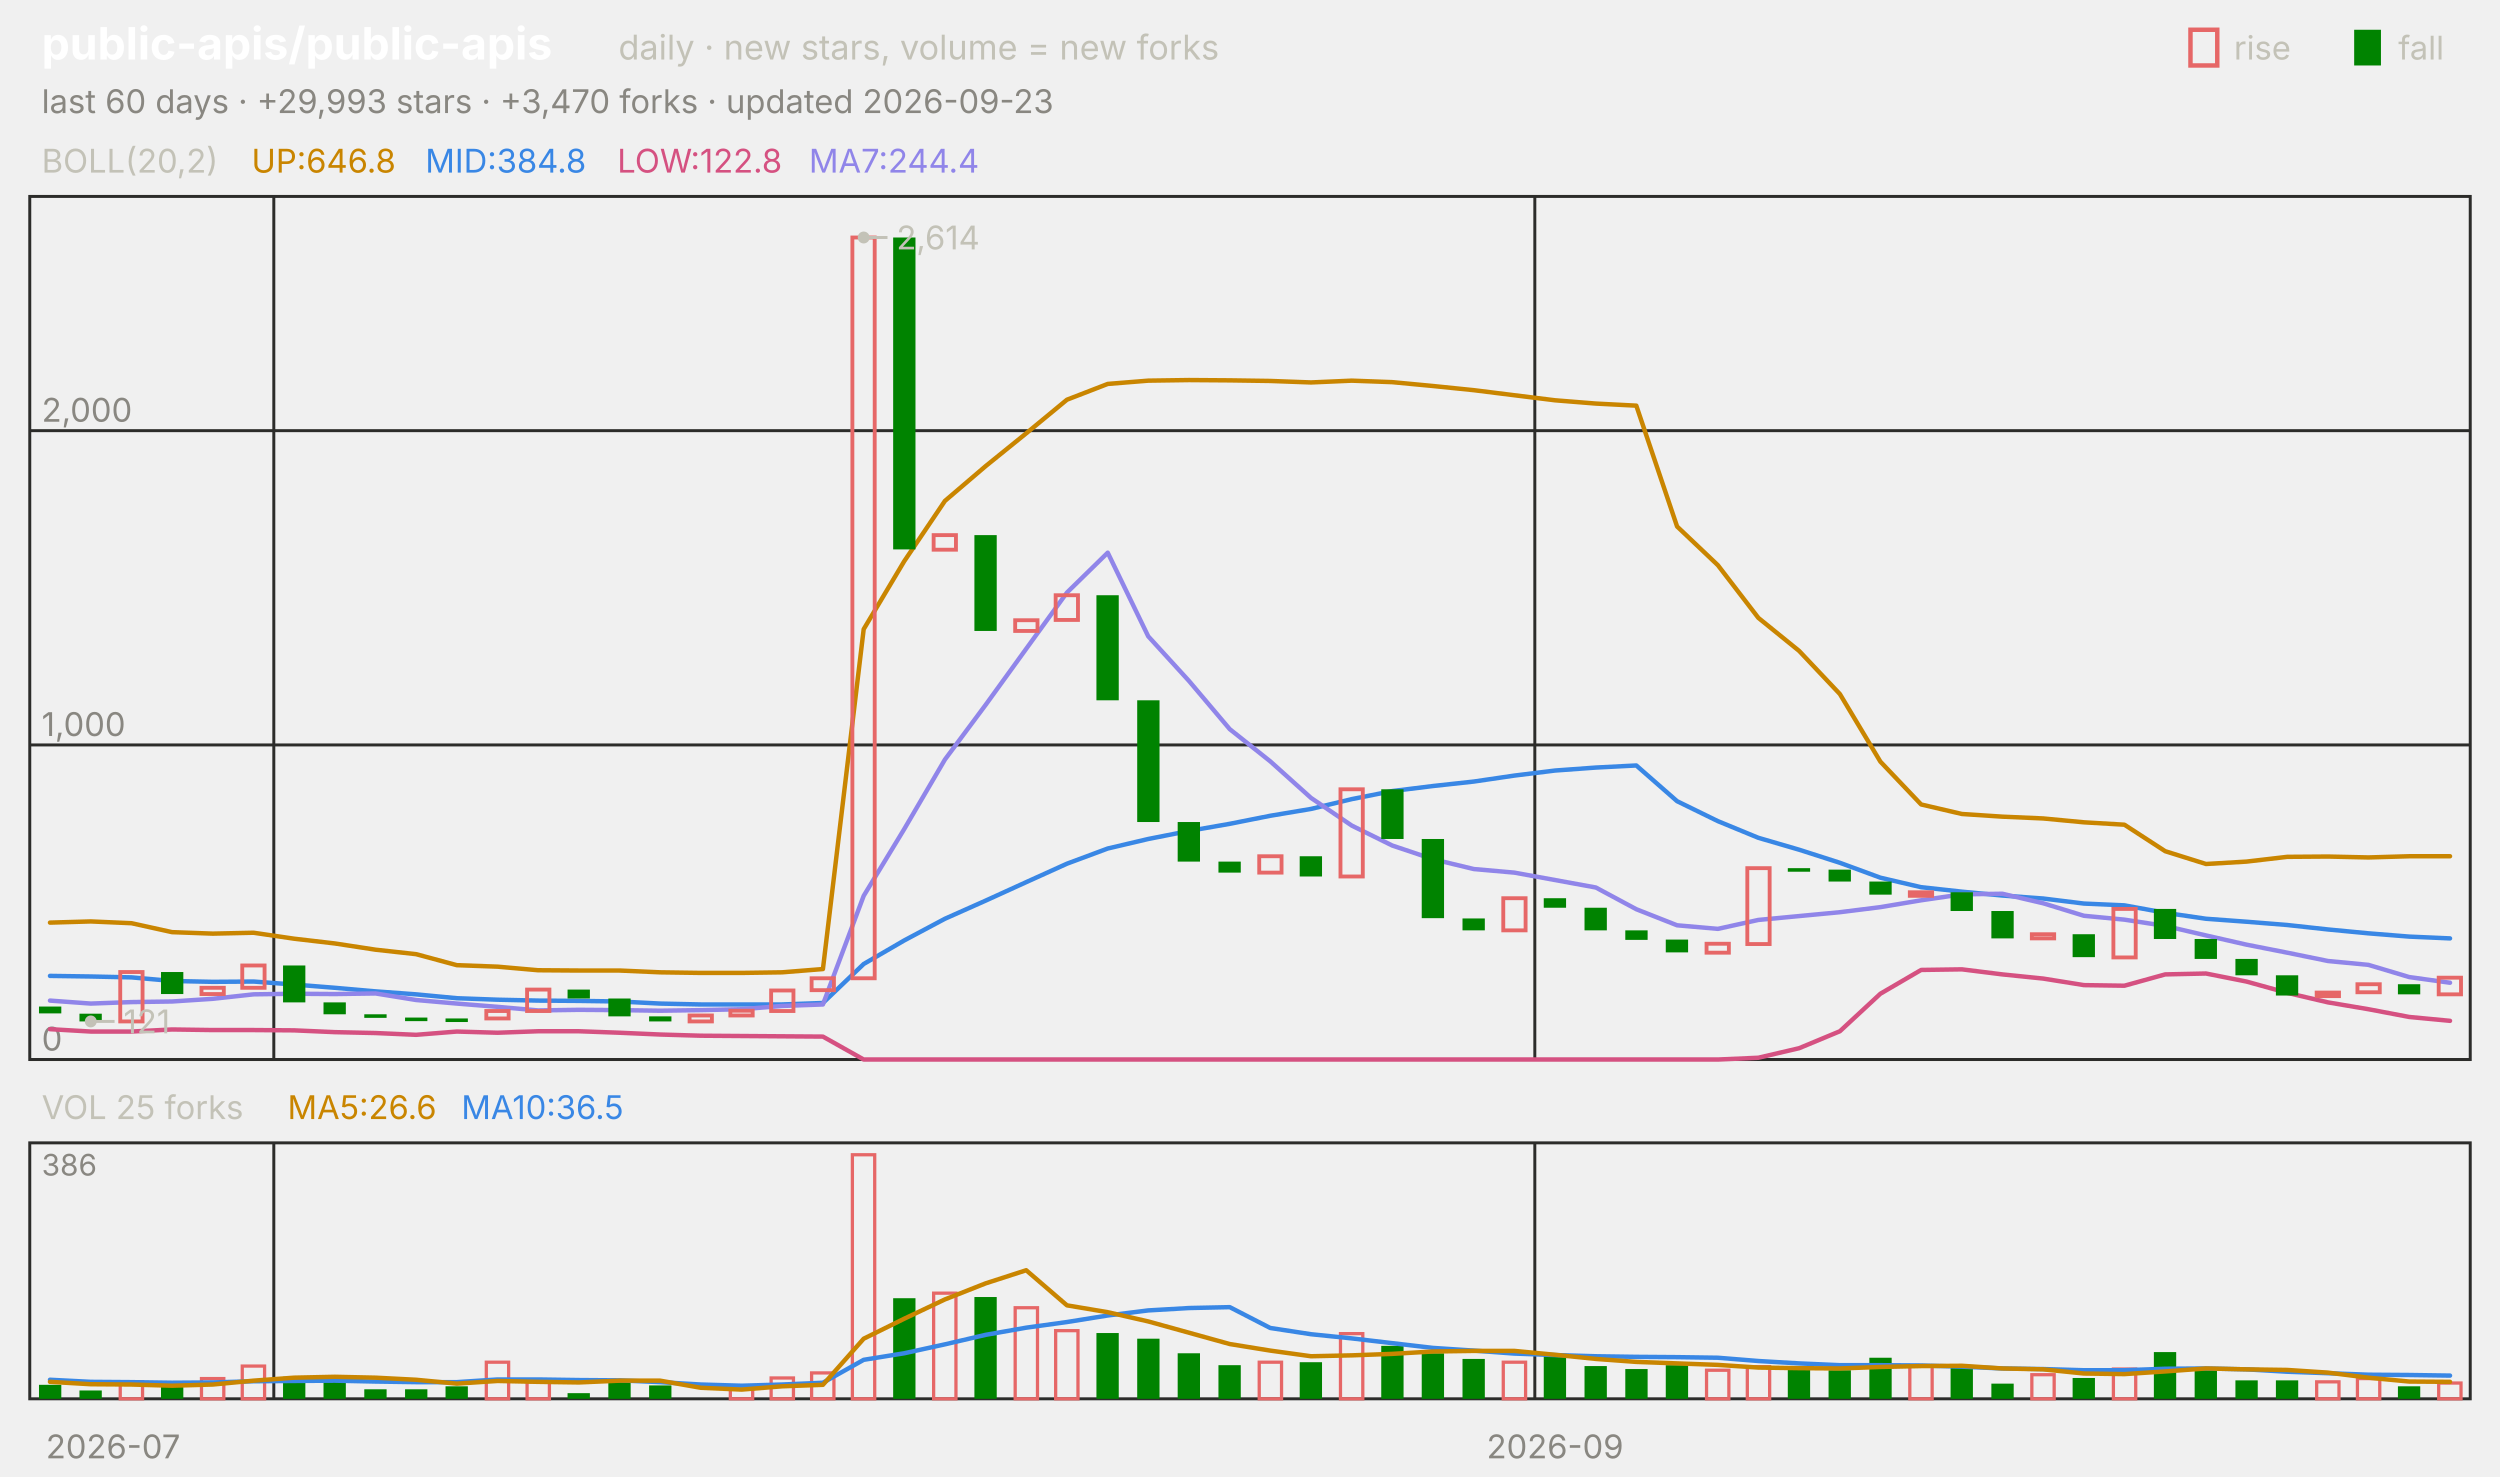
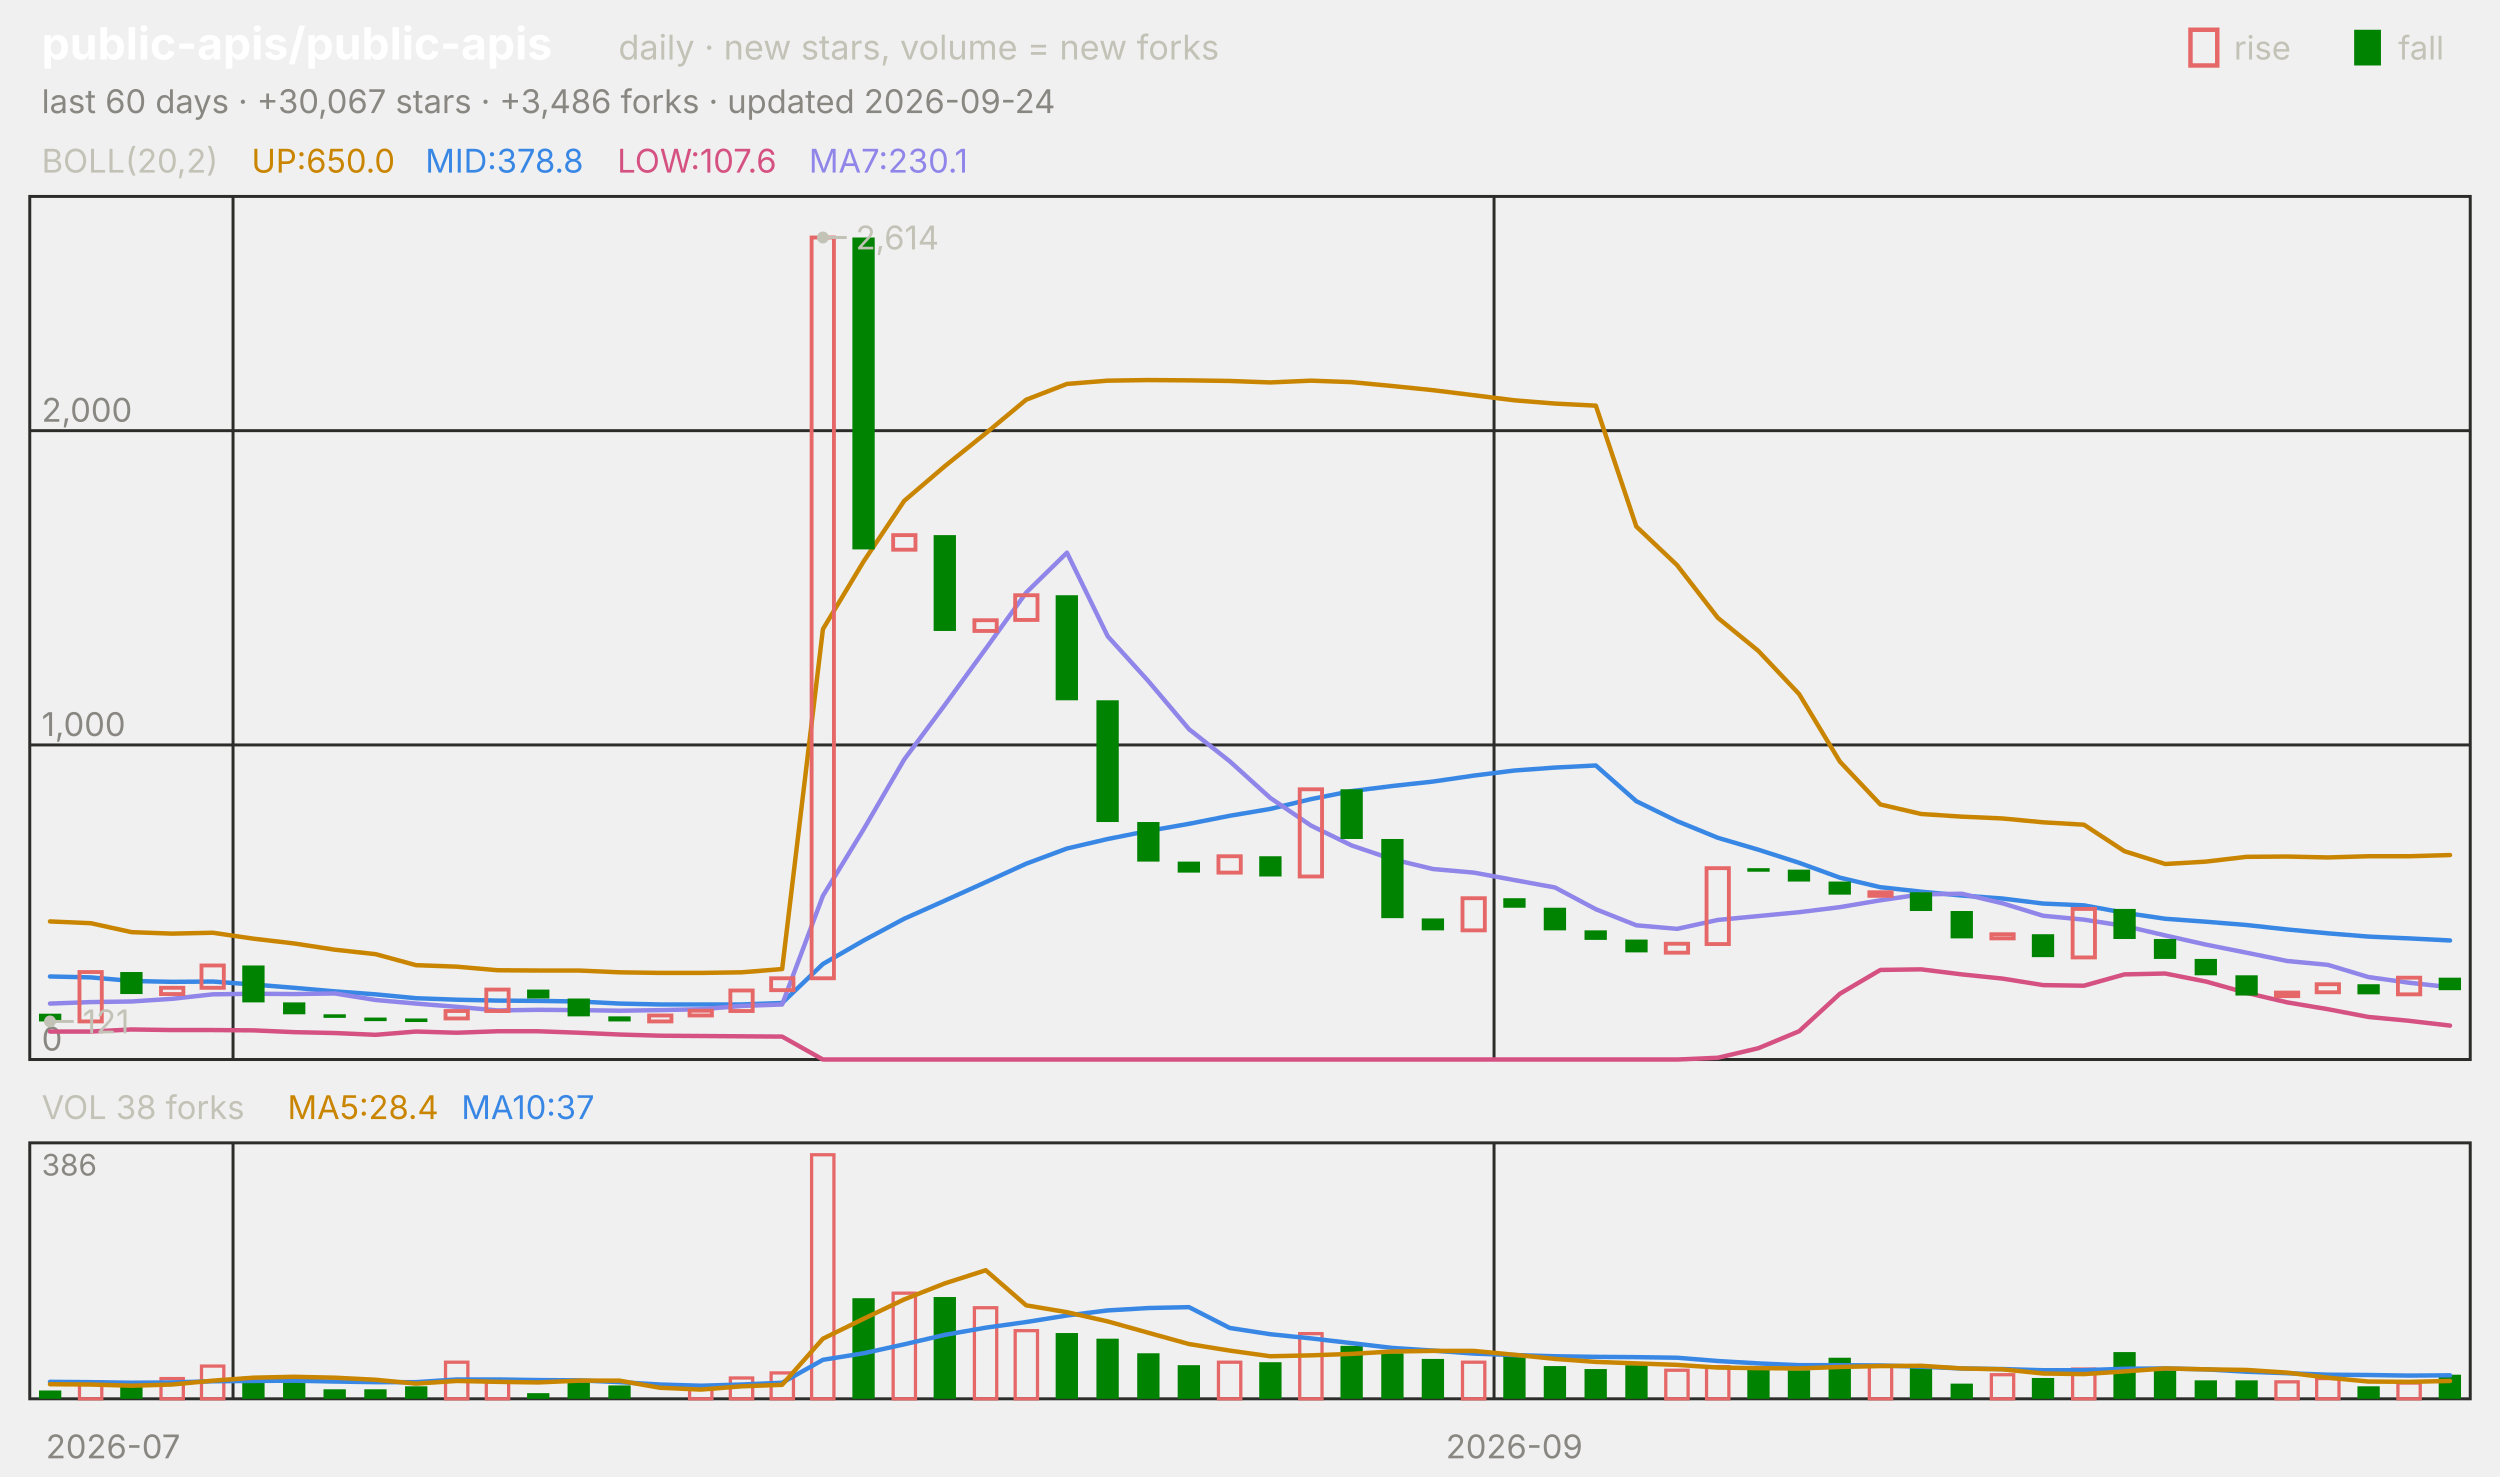
<svg xmlns="http://www.w3.org/2000/svg" viewBox="0 0 840 496" width="840" height="496" font-family="-apple-system,'Segoe UI',system-ui,sans-serif" role="img" aria-label="public-apis/public-apis candlestick chart">
  <text x="14.0" y="20.0" font-size="15" fill="#ffffff" font-weight="650">public-apis/public-apis</text>
  <text x="207.8" y="20.0" font-size="11.5" fill="#c3c2b7">daily · new stars, volume = new forks</text>
  <text x="805.8" y="20.0" font-size="11.0" fill="#c3c2b7">fall</text>
  <rect x="791" y="10" width="9" height="12" fill="#008300" />
  <text x="750.6" y="20.0" font-size="11.0" fill="#c3c2b7">rise</text>
  <rect x="736" y="10" width="9" height="12" fill="none" stroke="#e66767" stroke-width="1.5" />
-   <text x="14.0" y="38.0" font-size="11.0" fill="#898781">last 60 days · +29,993 stars · +3,470 forks · updated 2026-09-23</text>
+   <text x="14.0" y="38.0" font-size="11.0" fill="#898781">last 60 days · +30,067 stars · +3,486 forks · updated 2026-09-24</text>
  <rect x="10" y="66" width="820" height="290" fill="none" stroke="#2c2c2a" />
  <rect x="10" y="384" width="820" height="86" fill="none" stroke="#2c2c2a" />
  <text x="38.0" y="490.0" font-size="11.0" fill="#898781" text-anchor="middle">2026-07</text>
-   <line x1="92.0" y1="66.0" x2="92.0" y2="356.0" stroke="#2c2c2a" stroke-width="1.0" />
-   <line x1="92.0" y1="384.0" x2="92.0" y2="470.0" stroke="#2c2c2a" stroke-width="1.0" />
-   <line x1="515.7" y1="66.0" x2="515.7" y2="356.0" stroke="#2c2c2a" stroke-width="1.0" />
-   <line x1="515.7" y1="384.0" x2="515.7" y2="470.0" stroke="#2c2c2a" stroke-width="1.0" />
-   <text x="522.5" y="490.0" font-size="11.0" fill="#898781" text-anchor="middle">2026-09</text>
+   <line x1="78.3" y1="66.0" x2="78.3" y2="356.0" stroke="#2c2c2a" stroke-width="1.0" />
+   <line x1="78.3" y1="384.0" x2="78.3" y2="470.0" stroke="#2c2c2a" stroke-width="1.0" />
+   <line x1="502.0" y1="66.0" x2="502.0" y2="356.0" stroke="#2c2c2a" stroke-width="1.0" />
+   <line x1="502.0" y1="384.0" x2="502.0" y2="470.0" stroke="#2c2c2a" stroke-width="1.0" />
+   <text x="508.8" y="490.0" font-size="11.0" fill="#898781" text-anchor="middle">2026-09</text>
  <text x="14.0" y="58.0" font-size="11.0" fill="#c3c2b7">BOLL(20,2)</text>
-   <text x="84.5" y="58.0" font-size="11.0" fill="#c98500">UP:646.8</text>
-   <text x="142.9" y="58.0" font-size="11.0" fill="#3987e5">MID:384.8</text>
-   <text x="207.4" y="58.0" font-size="11.0" fill="#d55181">LOW:122.8</text>
-   <text x="271.8" y="58.0" font-size="11.0" fill="#9085e9">MA7:244.4</text>
+   <text x="84.5" y="58.0" font-size="11.0" fill="#c98500">UP:650.0</text>
+   <text x="142.9" y="58.0" font-size="11.0" fill="#3987e5">MID:378.8</text>
+   <text x="207.4" y="58.0" font-size="11.0" fill="#d55181">LOW:107.6</text>
+   <text x="271.8" y="58.0" font-size="11.0" fill="#9085e9">MA7:230.1</text>
  <line x1="10.0" y1="356.0" x2="830.0" y2="356.0" stroke="#2c2c2a" stroke-width="1.0" />
  <text x="14.0" y="353.0" font-size="11.0" fill="#898781">0</text>
  <line x1="10.0" y1="250.3" x2="830.0" y2="250.3" stroke="#2c2c2a" stroke-width="1.0" />
  <text x="14.0" y="247.3" font-size="11.0" fill="#898781">1,000</text>
  <line x1="10.0" y1="144.7" x2="830.0" y2="144.7" stroke="#2c2c2a" stroke-width="1.0" />
  <text x="14.0" y="141.7" font-size="11.0" fill="#898781">2,000</text>
-   <polyline points="16.8,310.0 30.5,309.6 44.2,310.2 57.8,313.2 71.5,313.7 85.2,313.4 98.8,315.4 112.5,317.0 126.2,319.1 139.8,320.6 153.5,324.3 167.2,324.8 180.8,326.0 194.5,326.1 208.2,326.1 221.8,326.7 235.5,326.9 249.2,326.9 262.8,326.7 276.5,325.6 290.2,211.4 303.8,188.6 317.5,168.3 331.2,156.6 344.8,145.6 358.5,134.3 372.2,129.0 385.8,127.9 399.5,127.7 413.2,127.8 426.8,128.0 440.5,128.5 454.2,127.9 467.8,128.4 481.5,129.7 495.2,131.1 508.8,132.8 522.5,134.5 536.2,135.6 549.8,136.3 563.5,176.9 577.2,189.9 590.8,207.6 604.5,218.7 618.2,233.2 631.8,255.9 645.5,270.3 659.2,273.5 672.8,274.4 686.5,275.0 700.2,276.3 713.8,277.1 727.5,286.0 741.2,290.3 754.8,289.5 768.5,287.9 782.2,287.8 795.8,288.1 809.5,287.7 823.2,287.7" fill="none" stroke="#c98500" stroke-width="1.5" stroke-linejoin="round" stroke-linecap="round" />
-   <polyline points="16.8,327.9 30.5,328.1 44.2,328.4 57.8,329.6 71.5,329.9 85.2,329.8 98.8,330.8 112.5,331.9 126.2,333.1 139.8,334.1 153.5,335.4 167.2,335.9 180.8,336.2 194.5,336.3 208.2,336.5 221.8,337.2 235.5,337.5 249.2,337.5 262.8,337.5 276.5,337.0 290.2,323.9 303.8,316.0 317.5,308.7 331.2,302.6 344.8,296.4 358.5,290.2 372.2,285.1 385.8,281.9 399.5,279.2 413.2,276.8 426.8,274.1 440.5,271.8 454.2,268.5 467.8,265.8 481.5,264.1 495.2,262.6 508.8,260.6 522.5,258.9 536.2,257.9 549.8,257.2 563.5,269.2 577.2,275.9 590.8,281.5 604.5,285.5 618.2,289.9 631.8,294.9 645.5,298.1 659.2,299.6 672.8,300.9 686.5,301.9 700.2,303.6 713.8,304.2 727.5,306.7 741.2,308.7 754.8,309.7 768.5,310.8 782.2,312.3 795.8,313.6 809.5,314.7 823.2,315.3" fill="none" stroke="#3987e5" stroke-width="1.5" stroke-linejoin="round" stroke-linecap="round" />
-   <polyline points="16.8,345.8 30.5,346.6 44.2,346.6 57.8,345.9 71.5,346.1 85.2,346.1 98.8,346.2 112.5,346.8 126.2,347.1 139.8,347.7 153.5,346.6 167.2,347.0 180.8,346.5 194.5,346.5 208.2,347.0 221.8,347.6 235.5,348.0 249.2,348.1 262.8,348.2 276.5,348.3 290.2,356.0 303.8,356.0 317.5,356.0 331.2,356.0 344.8,356.0 358.5,356.0 372.2,356.0 385.8,356.0 399.5,356.0 413.2,356.0 426.8,356.0 440.5,356.0 454.2,356.0 467.8,356.0 481.5,356.0 495.2,356.0 508.8,356.0 522.5,356.0 536.2,356.0 549.8,356.0 563.5,356.0 577.2,356.0 590.8,355.4 604.5,352.2 618.2,346.5 631.8,333.9 645.5,325.9 659.2,325.7 672.8,327.4 686.5,328.8 700.2,331.0 713.8,331.2 727.5,327.4 741.2,327.1 754.8,329.8 768.5,333.6 782.2,336.8 795.8,339.1 809.5,341.7 823.2,343.0" fill="none" stroke="#d55181" stroke-width="1.5" stroke-linejoin="round" stroke-linecap="round" />
-   <polyline points="16.8,336.2 30.5,337.2 44.2,336.7 57.8,336.5 71.5,335.6 85.2,334.1 98.8,333.9 112.5,334.0 126.2,333.8 139.8,336.0 153.5,337.2 167.2,338.3 180.8,339.5 194.5,339.3 208.2,339.4 221.8,339.6 235.5,339.4 249.2,339.1 262.8,338.0 276.5,337.5 290.2,301.0 303.8,278.6 317.5,255.2 331.2,236.8 344.8,218.0 358.5,199.1 372.2,185.7 385.8,213.8 399.5,228.8 413.2,245.0 426.8,255.8 440.5,268.1 454.2,277.4 467.8,284.1 481.5,288.7 495.2,292.0 508.8,293.2 522.5,295.7 536.2,298.2 549.8,305.5 563.5,310.9 577.2,312.1 590.8,309.1 604.5,307.8 618.2,306.5 631.8,304.8 645.5,302.5 659.2,300.5 672.8,300.3 686.5,303.5 700.2,307.7 713.8,309.0 727.5,311.1 741.2,314.3 754.8,317.4 768.5,320.1 782.2,322.9 795.8,324.2 809.5,328.3 823.2,330.2" fill="none" stroke="#9085e9" stroke-width="1.5" stroke-linejoin="round" stroke-linecap="round" />
-   <rect x="13.1" y="338.2" width="7.5" height="2.3" fill="#008300" />
-   <rect x="26.7" y="340.6" width="7.5" height="2.6" fill="#008300" />
-   <rect x="40.4" y="326.6" width="7.5" height="16.6" fill="none" stroke="#e66767" stroke-width="1.3" />
-   <rect x="54.1" y="326.6" width="7.5" height="7.4" fill="#008300" />
-   <rect x="67.7" y="331.9" width="7.5" height="2.1" fill="none" stroke="#e66767" stroke-width="1.3" />
-   <rect x="81.4" y="324.4" width="7.5" height="7.5" fill="none" stroke="#e66767" stroke-width="1.3" />
-   <rect x="95.1" y="324.4" width="7.5" height="12.4" fill="#008300" />
-   <rect x="108.7" y="336.8" width="7.5" height="4.0" fill="#008300" />
-   <rect x="122.4" y="340.8" width="7.5" height="1.2" fill="#008300" />
-   <rect x="136.1" y="341.9" width="7.5" height="1.2" fill="#008300" />
-   <rect x="149.7" y="342.2" width="7.5" height="1.2" fill="#008300" />
-   <rect x="163.4" y="339.7" width="7.5" height="2.5" fill="none" stroke="#e66767" stroke-width="1.3" />
-   <rect x="177.1" y="332.5" width="7.5" height="7.2" fill="none" stroke="#e66767" stroke-width="1.3" />
-   <rect x="190.7" y="332.5" width="7.5" height="3.0" fill="#008300" />
-   <rect x="204.4" y="335.5" width="7.5" height="6.0" fill="#008300" />
-   <rect x="218.1" y="341.5" width="7.5" height="1.7" fill="#008300" />
-   <rect x="231.7" y="341.2" width="7.5" height="2.0" fill="none" stroke="#e66767" stroke-width="1.3" />
-   <rect x="245.4" y="339.6" width="7.5" height="1.6" fill="none" stroke="#e66767" stroke-width="1.3" />
-   <rect x="259.1" y="332.8" width="7.5" height="6.9" fill="none" stroke="#e66767" stroke-width="1.3" />
-   <rect x="272.7" y="328.7" width="7.5" height="4.0" fill="none" stroke="#e66767" stroke-width="1.3" />
-   <rect x="286.4" y="79.8" width="7.5" height="248.9" fill="none" stroke="#e66767" stroke-width="1.3" />
-   <rect x="300.1" y="79.8" width="7.5" height="104.8" fill="#008300" />
-   <rect x="313.7" y="179.8" width="7.5" height="4.9" fill="none" stroke="#e66767" stroke-width="1.3" />
-   <rect x="327.4" y="179.8" width="7.5" height="32.2" fill="#008300" />
-   <rect x="341.1" y="208.4" width="7.5" height="3.6" fill="none" stroke="#e66767" stroke-width="1.3" />
-   <rect x="354.7" y="200.0" width="7.5" height="8.3" fill="none" stroke="#e66767" stroke-width="1.3" />
-   <rect x="368.4" y="200.0" width="7.5" height="35.3" fill="#008300" />
-   <rect x="382.1" y="235.3" width="7.5" height="40.9" fill="#008300" />
-   <rect x="395.7" y="276.2" width="7.5" height="13.3" fill="#008300" />
-   <rect x="409.4" y="289.5" width="7.5" height="3.7" fill="#008300" />
-   <rect x="423.1" y="287.7" width="7.5" height="5.5" fill="none" stroke="#e66767" stroke-width="1.3" />
-   <rect x="436.7" y="287.7" width="7.5" height="6.8" fill="#008300" />
-   <rect x="450.4" y="265.2" width="7.5" height="29.3" fill="none" stroke="#e66767" stroke-width="1.3" />
-   <rect x="464.1" y="265.2" width="7.5" height="16.7" fill="#008300" />
-   <rect x="477.7" y="281.9" width="7.5" height="26.6" fill="#008300" />
-   <rect x="491.4" y="308.6" width="7.5" height="4.0" fill="#008300" />
-   <rect x="505.1" y="301.8" width="7.5" height="10.8" fill="none" stroke="#e66767" stroke-width="1.3" />
-   <rect x="518.7" y="301.8" width="7.5" height="3.2" fill="#008300" />
-   <rect x="532.4" y="305.0" width="7.5" height="7.6" fill="#008300" />
-   <rect x="546.1" y="312.6" width="7.5" height="3.2" fill="#008300" />
-   <rect x="559.7" y="315.7" width="7.5" height="4.3" fill="#008300" />
-   <rect x="573.4" y="317.1" width="7.5" height="3.0" fill="none" stroke="#e66767" stroke-width="1.3" />
-   <rect x="587.1" y="291.7" width="7.5" height="25.5" fill="none" stroke="#e66767" stroke-width="1.3" />
-   <rect x="600.7" y="291.7" width="7.5" height="1.2" fill="#008300" />
-   <rect x="614.4" y="292.2" width="7.5" height="4.0" fill="#008300" />
-   <rect x="628.1" y="296.2" width="7.5" height="4.4" fill="#008300" />
-   <rect x="641.7" y="299.8" width="7.5" height="1.2" fill="none" stroke="#e66767" stroke-width="1.3" />
-   <rect x="655.4" y="299.8" width="7.5" height="6.3" fill="#008300" />
-   <rect x="669.1" y="306.1" width="7.5" height="9.2" fill="#008300" />
-   <rect x="682.7" y="313.9" width="7.5" height="1.4" fill="none" stroke="#e66767" stroke-width="1.3" />
-   <rect x="696.4" y="313.9" width="7.5" height="7.7" fill="#008300" />
-   <rect x="710.1" y="305.4" width="7.5" height="16.3" fill="none" stroke="#e66767" stroke-width="1.3" />
-   <rect x="723.7" y="305.4" width="7.5" height="10.1" fill="#008300" />
-   <rect x="737.4" y="315.5" width="7.5" height="6.7" fill="#008300" />
-   <rect x="751.1" y="322.2" width="7.5" height="5.5" fill="#008300" />
-   <rect x="764.7" y="327.7" width="7.5" height="6.8" fill="#008300" />
-   <rect x="778.4" y="333.5" width="7.5" height="1.2" fill="none" stroke="#e66767" stroke-width="1.3" />
-   <rect x="792.1" y="330.7" width="7.5" height="2.7" fill="none" stroke="#e66767" stroke-width="1.3" />
-   <rect x="805.7" y="330.7" width="7.5" height="3.4" fill="#008300" />
-   <rect x="819.4" y="328.5" width="7.5" height="5.6" fill="none" stroke="#e66767" stroke-width="1.3" />
-   <circle cx="290.2" cy="79.8" r="2" fill="#c3c2b7" />
-   <line x1="290.2" y1="79.8" x2="298.2" y2="79.8" stroke="#c3c2b7" stroke-width="1.0" />
-   <text x="301.2" y="83.8" font-size="11.0" fill="#c3c2b7">2,614</text>
-   <circle cx="30.5" cy="343.2" r="2" fill="#c3c2b7" />
-   <line x1="30.5" y1="343.2" x2="38.5" y2="343.2" stroke="#c3c2b7" stroke-width="1.0" />
-   <text x="41.5" y="347.2" font-size="11.0" fill="#c3c2b7">121</text>
-   <text x="14.0" y="376.0" font-size="11.0" fill="#c3c2b7">VOL 25 forks</text>
-   <text x="96.6" y="376.0" font-size="11.0" fill="#c98500">MA5:26.6</text>
-   <text x="155.0" y="376.0" font-size="11.0" fill="#3987e5">MA10:36.5</text>
+   <polyline points="16.8,309.6 30.5,310.2 44.2,313.2 57.8,313.7 71.5,313.4 85.2,315.4 98.8,317.0 112.5,319.1 126.2,320.6 139.8,324.3 153.5,324.8 167.2,326.0 180.8,326.1 194.5,326.1 208.2,326.7 221.8,326.9 235.5,326.9 249.2,326.7 262.8,325.6 276.5,211.4 290.2,188.6 303.8,168.3 317.5,156.6 331.2,145.6 344.8,134.3 358.5,129.0 372.2,127.9 385.8,127.7 399.5,127.8 413.2,128.0 426.8,128.5 440.5,127.9 454.2,128.4 467.8,129.7 481.5,131.1 495.2,132.8 508.8,134.5 522.5,135.6 536.2,136.3 549.8,176.9 563.5,189.9 577.2,207.6 590.8,218.7 604.5,233.2 618.2,255.9 631.8,270.3 645.5,273.5 659.2,274.4 672.8,275.0 686.5,276.3 700.2,277.1 713.8,286.0 727.5,290.3 741.2,289.5 754.8,287.9 768.5,287.8 782.2,288.1 795.8,287.7 809.5,287.7 823.2,287.3" fill="none" stroke="#c98500" stroke-width="1.5" stroke-linejoin="round" stroke-linecap="round" />
+   <polyline points="16.8,328.1 30.5,328.4 44.2,329.6 57.8,329.9 71.5,329.8 85.2,330.8 98.8,331.9 112.5,333.1 126.2,334.1 139.8,335.4 153.5,335.9 167.2,336.2 180.8,336.3 194.5,336.5 208.2,337.2 221.8,337.5 235.5,337.5 249.2,337.5 262.8,337.0 276.5,323.9 290.2,316.0 303.8,308.7 317.5,302.6 331.2,296.4 344.8,290.2 358.5,285.1 372.2,281.9 385.8,279.2 399.5,276.8 413.2,274.1 426.8,271.8 440.5,268.5 454.2,265.8 467.8,264.1 481.5,262.6 495.2,260.6 508.8,258.9 522.5,257.9 536.2,257.2 549.8,269.2 563.5,275.9 577.2,281.5 590.8,285.5 604.5,289.9 618.2,294.9 631.8,298.1 645.5,299.6 659.2,300.9 672.8,301.9 686.5,303.6 700.2,304.2 713.8,306.7 727.5,308.7 741.2,309.7 754.8,310.8 768.5,312.3 782.2,313.6 795.8,314.7 809.5,315.3 823.2,316.0" fill="none" stroke="#3987e5" stroke-width="1.5" stroke-linejoin="round" stroke-linecap="round" />
+   <polyline points="16.8,346.6 30.5,346.6 44.2,345.9 57.8,346.1 71.5,346.1 85.2,346.2 98.8,346.8 112.5,347.1 126.2,347.7 139.8,346.6 153.5,347.0 167.2,346.5 180.8,346.5 194.5,347.0 208.2,347.6 221.8,348.0 235.5,348.1 249.2,348.2 262.8,348.3 276.5,356.0 290.2,356.0 303.8,356.0 317.5,356.0 331.2,356.0 344.8,356.0 358.5,356.0 372.2,356.0 385.8,356.0 399.5,356.0 413.2,356.0 426.8,356.0 440.5,356.0 454.2,356.0 467.8,356.0 481.5,356.0 495.2,356.0 508.8,356.0 522.5,356.0 536.2,356.0 549.8,356.0 563.5,356.0 577.2,355.4 590.8,352.2 604.5,346.5 618.2,333.9 631.8,325.9 645.5,325.7 659.2,327.4 672.8,328.8 686.5,331.0 700.2,331.2 713.8,327.4 727.5,327.1 741.2,329.8 754.8,333.6 768.5,336.8 782.2,339.1 795.8,341.7 809.5,343.0 823.2,344.6" fill="none" stroke="#d55181" stroke-width="1.5" stroke-linejoin="round" stroke-linecap="round" />
+   <polyline points="16.8,337.2 30.5,336.7 44.2,336.5 57.8,335.6 71.5,334.1 85.2,333.9 98.8,334.0 112.5,333.8 126.2,336.0 139.8,337.2 153.5,338.3 167.2,339.5 180.8,339.3 194.5,339.4 208.2,339.6 221.8,339.4 235.5,339.1 249.2,338.0 262.8,337.5 276.5,301.0 290.2,278.6 303.8,255.2 317.5,236.8 331.2,218.0 344.8,199.1 358.5,185.7 372.2,213.8 385.8,228.8 399.5,245.0 413.2,255.8 426.8,268.1 440.5,277.4 454.2,284.1 467.8,288.7 481.5,292.0 495.2,293.2 508.8,295.7 522.5,298.2 536.2,305.5 549.8,310.9 563.5,312.1 577.2,309.1 590.8,307.8 604.5,306.5 618.2,304.8 631.8,302.5 645.5,300.5 659.2,300.3 672.8,303.5 686.5,307.7 700.2,309.0 713.8,311.1 727.5,314.3 741.2,317.4 754.8,320.1 768.5,322.9 782.2,324.2 795.8,328.3 809.5,330.2 823.2,331.7" fill="none" stroke="#9085e9" stroke-width="1.5" stroke-linejoin="round" stroke-linecap="round" />
+   <rect x="13.1" y="340.6" width="7.5" height="2.6" fill="#008300" />
+   <rect x="26.7" y="326.6" width="7.5" height="16.6" fill="none" stroke="#e66767" stroke-width="1.3" />
+   <rect x="40.4" y="326.6" width="7.5" height="7.4" fill="#008300" />
+   <rect x="54.1" y="331.9" width="7.5" height="2.1" fill="none" stroke="#e66767" stroke-width="1.3" />
+   <rect x="67.7" y="324.4" width="7.5" height="7.5" fill="none" stroke="#e66767" stroke-width="1.3" />
+   <rect x="81.4" y="324.4" width="7.5" height="12.4" fill="#008300" />
+   <rect x="95.1" y="336.8" width="7.5" height="4.0" fill="#008300" />
+   <rect x="108.7" y="340.8" width="7.5" height="1.2" fill="#008300" />
+   <rect x="122.4" y="341.9" width="7.5" height="1.2" fill="#008300" />
+   <rect x="136.1" y="342.2" width="7.5" height="1.2" fill="#008300" />
+   <rect x="149.7" y="339.7" width="7.5" height="2.5" fill="none" stroke="#e66767" stroke-width="1.3" />
+   <rect x="163.4" y="332.5" width="7.5" height="7.2" fill="none" stroke="#e66767" stroke-width="1.3" />
+   <rect x="177.1" y="332.5" width="7.5" height="3.0" fill="#008300" />
+   <rect x="190.7" y="335.5" width="7.5" height="6.0" fill="#008300" />
+   <rect x="204.4" y="341.5" width="7.5" height="1.7" fill="#008300" />
+   <rect x="218.1" y="341.2" width="7.5" height="2.0" fill="none" stroke="#e66767" stroke-width="1.3" />
+   <rect x="231.7" y="339.6" width="7.5" height="1.6" fill="none" stroke="#e66767" stroke-width="1.3" />
+   <rect x="245.4" y="332.8" width="7.5" height="6.9" fill="none" stroke="#e66767" stroke-width="1.3" />
+   <rect x="259.1" y="328.7" width="7.5" height="4.0" fill="none" stroke="#e66767" stroke-width="1.3" />
+   <rect x="272.7" y="79.8" width="7.5" height="248.9" fill="none" stroke="#e66767" stroke-width="1.3" />
+   <rect x="286.4" y="79.8" width="7.5" height="104.8" fill="#008300" />
+   <rect x="300.1" y="179.8" width="7.5" height="4.9" fill="none" stroke="#e66767" stroke-width="1.3" />
+   <rect x="313.7" y="179.8" width="7.5" height="32.2" fill="#008300" />
+   <rect x="327.4" y="208.4" width="7.5" height="3.6" fill="none" stroke="#e66767" stroke-width="1.3" />
+   <rect x="341.1" y="200.0" width="7.5" height="8.3" fill="none" stroke="#e66767" stroke-width="1.3" />
+   <rect x="354.7" y="200.0" width="7.5" height="35.3" fill="#008300" />
+   <rect x="368.4" y="235.3" width="7.5" height="40.9" fill="#008300" />
+   <rect x="382.1" y="276.2" width="7.5" height="13.3" fill="#008300" />
+   <rect x="395.7" y="289.5" width="7.5" height="3.7" fill="#008300" />
+   <rect x="409.4" y="287.7" width="7.5" height="5.5" fill="none" stroke="#e66767" stroke-width="1.3" />
+   <rect x="423.1" y="287.7" width="7.5" height="6.8" fill="#008300" />
+   <rect x="436.7" y="265.2" width="7.5" height="29.3" fill="none" stroke="#e66767" stroke-width="1.3" />
+   <rect x="450.4" y="265.2" width="7.5" height="16.7" fill="#008300" />
+   <rect x="464.1" y="281.9" width="7.5" height="26.6" fill="#008300" />
+   <rect x="477.7" y="308.6" width="7.5" height="4.0" fill="#008300" />
+   <rect x="491.4" y="301.8" width="7.5" height="10.8" fill="none" stroke="#e66767" stroke-width="1.3" />
+   <rect x="505.1" y="301.8" width="7.5" height="3.2" fill="#008300" />
+   <rect x="518.7" y="305.0" width="7.5" height="7.6" fill="#008300" />
+   <rect x="532.4" y="312.6" width="7.5" height="3.2" fill="#008300" />
+   <rect x="546.1" y="315.7" width="7.5" height="4.3" fill="#008300" />
+   <rect x="559.7" y="317.1" width="7.5" height="3.0" fill="none" stroke="#e66767" stroke-width="1.3" />
+   <rect x="573.4" y="291.7" width="7.5" height="25.5" fill="none" stroke="#e66767" stroke-width="1.3" />
+   <rect x="587.1" y="291.7" width="7.5" height="1.2" fill="#008300" />
+   <rect x="600.7" y="292.2" width="7.5" height="4.0" fill="#008300" />
+   <rect x="614.4" y="296.2" width="7.5" height="4.4" fill="#008300" />
+   <rect x="628.1" y="299.8" width="7.5" height="1.2" fill="none" stroke="#e66767" stroke-width="1.3" />
+   <rect x="641.7" y="299.8" width="7.5" height="6.3" fill="#008300" />
+   <rect x="655.4" y="306.1" width="7.5" height="9.2" fill="#008300" />
+   <rect x="669.1" y="313.9" width="7.5" height="1.4" fill="none" stroke="#e66767" stroke-width="1.3" />
+   <rect x="682.7" y="313.9" width="7.5" height="7.7" fill="#008300" />
+   <rect x="696.4" y="305.4" width="7.5" height="16.3" fill="none" stroke="#e66767" stroke-width="1.3" />
+   <rect x="710.1" y="305.4" width="7.5" height="10.1" fill="#008300" />
+   <rect x="723.7" y="315.5" width="7.5" height="6.7" fill="#008300" />
+   <rect x="737.4" y="322.2" width="7.5" height="5.5" fill="#008300" />
+   <rect x="751.1" y="327.7" width="7.5" height="6.8" fill="#008300" />
+   <rect x="764.7" y="333.5" width="7.5" height="1.2" fill="none" stroke="#e66767" stroke-width="1.3" />
+   <rect x="778.4" y="330.7" width="7.5" height="2.7" fill="none" stroke="#e66767" stroke-width="1.3" />
+   <rect x="792.1" y="330.7" width="7.5" height="3.4" fill="#008300" />
+   <rect x="805.7" y="328.5" width="7.5" height="5.6" fill="none" stroke="#e66767" stroke-width="1.3" />
+   <rect x="819.4" y="328.5" width="7.5" height="4.2" fill="#008300" />
+   <circle cx="276.5" cy="79.8" r="2" fill="#c3c2b7" />
+   <line x1="276.5" y1="79.8" x2="284.5" y2="79.8" stroke="#c3c2b7" stroke-width="1.0" />
+   <text x="287.5" y="83.8" font-size="11.0" fill="#c3c2b7">2,614</text>
+   <circle cx="16.8" cy="343.2" r="2" fill="#c3c2b7" />
+   <line x1="16.8" y1="343.2" x2="24.8" y2="343.2" stroke="#c3c2b7" stroke-width="1.0" />
+   <text x="27.8" y="347.2" font-size="11.0" fill="#c3c2b7">121</text>
+   <text x="14.0" y="376.0" font-size="11.0" fill="#c3c2b7">VOL 38 forks</text>
+   <text x="96.6" y="376.0" font-size="11.0" fill="#c98500">MA5:28.4</text>
+   <text x="155.0" y="376.0" font-size="11.0" fill="#3987e5">MA10:37</text>
  <text x="14.0" y="395.0" font-size="10" fill="#898781">386</text>
-   <rect x="13.1" y="465.3" width="7.5" height="4.7" fill="#008300" />
-   <rect x="26.7" y="467.2" width="7.5" height="2.8" fill="#008300" />
-   <rect x="40.4" y="464.3" width="7.5" height="5.7" fill="none" stroke="#e66767" stroke-width="1.1" />
-   <rect x="54.1" y="465.8" width="7.5" height="4.2" fill="#008300" />
-   <rect x="67.7" y="463.2" width="7.5" height="6.8" fill="none" stroke="#e66767" stroke-width="1.1" />
-   <rect x="81.4" y="459.0" width="7.5" height="11.0" fill="none" stroke="#e66767" stroke-width="1.1" />
-   <rect x="95.1" y="462.6" width="7.5" height="7.4" fill="#008300" />
-   <rect x="108.7" y="462.8" width="7.5" height="7.2" fill="#008300" />
+   <rect x="13.1" y="467.2" width="7.5" height="2.8" fill="#008300" />
+   <rect x="26.7" y="464.3" width="7.5" height="5.7" fill="none" stroke="#e66767" stroke-width="1.1" />
+   <rect x="40.4" y="465.8" width="7.5" height="4.2" fill="#008300" />
+   <rect x="54.1" y="463.2" width="7.5" height="6.8" fill="none" stroke="#e66767" stroke-width="1.1" />
+   <rect x="67.7" y="459.0" width="7.5" height="11.0" fill="none" stroke="#e66767" stroke-width="1.1" />
+   <rect x="81.4" y="462.6" width="7.5" height="7.4" fill="#008300" />
+   <rect x="95.1" y="462.8" width="7.5" height="7.2" fill="#008300" />
+   <rect x="108.7" y="466.8" width="7.5" height="3.2" fill="#008300" />
  <rect x="122.4" y="466.8" width="7.5" height="3.2" fill="#008300" />
-   <rect x="136.1" y="466.8" width="7.5" height="3.2" fill="#008300" />
-   <rect x="149.7" y="465.8" width="7.5" height="4.2" fill="#008300" />
-   <rect x="163.4" y="457.7" width="7.5" height="12.3" fill="none" stroke="#e66767" stroke-width="1.1" />
-   <rect x="177.1" y="464.3" width="7.5" height="5.7" fill="none" stroke="#e66767" stroke-width="1.1" />
-   <rect x="190.7" y="468.1" width="7.5" height="1.9" fill="#008300" />
-   <rect x="204.4" y="463.8" width="7.5" height="6.2" fill="#008300" />
-   <rect x="218.1" y="465.5" width="7.5" height="4.5" fill="#008300" />
-   <rect x="245.4" y="466.8" width="7.5" height="3.2" fill="none" stroke="#e66767" stroke-width="1.1" />
-   <rect x="259.1" y="463.0" width="7.5" height="7.0" fill="none" stroke="#e66767" stroke-width="1.1" />
-   <rect x="272.7" y="461.3" width="7.5" height="8.7" fill="none" stroke="#e66767" stroke-width="1.1" />
-   <rect x="286.4" y="388.0" width="7.5" height="82.0" fill="none" stroke="#e66767" stroke-width="1.1" />
-   <rect x="300.1" y="436.2" width="7.5" height="33.8" fill="#008300" />
-   <rect x="313.7" y="434.5" width="7.5" height="35.5" fill="none" stroke="#e66767" stroke-width="1.1" />
-   <rect x="327.4" y="435.8" width="7.5" height="34.2" fill="#008300" />
-   <rect x="341.1" y="439.4" width="7.5" height="30.6" fill="none" stroke="#e66767" stroke-width="1.1" />
-   <rect x="354.7" y="447.1" width="7.5" height="22.9" fill="none" stroke="#e66767" stroke-width="1.1" />
-   <rect x="368.4" y="447.9" width="7.5" height="22.1" fill="#008300" />
-   <rect x="382.1" y="449.8" width="7.5" height="20.2" fill="#008300" />
-   <rect x="395.7" y="454.7" width="7.5" height="15.3" fill="#008300" />
-   <rect x="409.4" y="458.7" width="7.5" height="11.3" fill="#008300" />
-   <rect x="423.1" y="457.7" width="7.5" height="12.3" fill="none" stroke="#e66767" stroke-width="1.1" />
-   <rect x="436.7" y="457.7" width="7.5" height="12.3" fill="#008300" />
-   <rect x="450.4" y="448.1" width="7.5" height="21.9" fill="none" stroke="#e66767" stroke-width="1.1" />
-   <rect x="464.1" y="452.2" width="7.5" height="17.8" fill="#008300" />
-   <rect x="477.7" y="454.7" width="7.5" height="15.3" fill="#008300" />
-   <rect x="491.4" y="456.6" width="7.5" height="13.4" fill="#008300" />
-   <rect x="505.1" y="457.7" width="7.5" height="12.3" fill="none" stroke="#e66767" stroke-width="1.1" />
-   <rect x="518.7" y="454.9" width="7.5" height="15.1" fill="#008300" />
-   <rect x="532.4" y="459.0" width="7.5" height="11.0" fill="#008300" />
-   <rect x="546.1" y="460.0" width="7.5" height="10.0" fill="#008300" />
-   <rect x="559.7" y="458.7" width="7.5" height="11.3" fill="#008300" />
-   <rect x="573.4" y="460.4" width="7.5" height="9.6" fill="none" stroke="#e66767" stroke-width="1.1" />
-   <rect x="587.1" y="459.2" width="7.5" height="10.8" fill="none" stroke="#e66767" stroke-width="1.1" />
-   <rect x="600.7" y="460.2" width="7.5" height="9.8" fill="#008300" />
-   <rect x="614.4" y="460.4" width="7.5" height="9.6" fill="#008300" />
-   <rect x="628.1" y="456.2" width="7.5" height="13.8" fill="#008300" />
-   <rect x="641.7" y="459.0" width="7.5" height="11.0" fill="none" stroke="#e66767" stroke-width="1.1" />
-   <rect x="655.4" y="458.7" width="7.5" height="11.3" fill="#008300" />
-   <rect x="669.1" y="464.9" width="7.5" height="5.1" fill="#008300" />
-   <rect x="682.7" y="461.9" width="7.5" height="8.1" fill="none" stroke="#e66767" stroke-width="1.1" />
-   <rect x="696.4" y="463.0" width="7.5" height="7.0" fill="#008300" />
-   <rect x="710.1" y="460.0" width="7.5" height="10.0" fill="none" stroke="#e66767" stroke-width="1.1" />
-   <rect x="723.7" y="454.3" width="7.5" height="15.7" fill="#008300" />
-   <rect x="737.4" y="459.6" width="7.5" height="10.4" fill="#008300" />
+   <rect x="136.1" y="465.8" width="7.5" height="4.2" fill="#008300" />
+   <rect x="149.7" y="457.7" width="7.5" height="12.3" fill="none" stroke="#e66767" stroke-width="1.1" />
+   <rect x="163.4" y="464.3" width="7.5" height="5.7" fill="none" stroke="#e66767" stroke-width="1.1" />
+   <rect x="177.1" y="468.1" width="7.5" height="1.9" fill="#008300" />
+   <rect x="190.7" y="463.8" width="7.5" height="6.2" fill="#008300" />
+   <rect x="204.4" y="465.5" width="7.5" height="4.5" fill="#008300" />
+   <rect x="231.7" y="466.8" width="7.5" height="3.2" fill="none" stroke="#e66767" stroke-width="1.1" />
+   <rect x="245.4" y="463.0" width="7.5" height="7.0" fill="none" stroke="#e66767" stroke-width="1.1" />
+   <rect x="259.1" y="461.3" width="7.5" height="8.7" fill="none" stroke="#e66767" stroke-width="1.1" />
+   <rect x="272.7" y="388.0" width="7.5" height="82.0" fill="none" stroke="#e66767" stroke-width="1.1" />
+   <rect x="286.4" y="436.2" width="7.5" height="33.8" fill="#008300" />
+   <rect x="300.1" y="434.5" width="7.5" height="35.5" fill="none" stroke="#e66767" stroke-width="1.1" />
+   <rect x="313.7" y="435.8" width="7.5" height="34.2" fill="#008300" />
+   <rect x="327.4" y="439.4" width="7.5" height="30.6" fill="none" stroke="#e66767" stroke-width="1.1" />
+   <rect x="341.1" y="447.1" width="7.5" height="22.9" fill="none" stroke="#e66767" stroke-width="1.1" />
+   <rect x="354.7" y="447.9" width="7.5" height="22.1" fill="#008300" />
+   <rect x="368.4" y="449.8" width="7.5" height="20.2" fill="#008300" />
+   <rect x="382.1" y="454.7" width="7.5" height="15.3" fill="#008300" />
+   <rect x="395.7" y="458.7" width="7.5" height="11.3" fill="#008300" />
+   <rect x="409.4" y="457.7" width="7.5" height="12.3" fill="none" stroke="#e66767" stroke-width="1.1" />
+   <rect x="423.1" y="457.7" width="7.5" height="12.3" fill="#008300" />
+   <rect x="436.7" y="448.1" width="7.5" height="21.9" fill="none" stroke="#e66767" stroke-width="1.1" />
+   <rect x="450.4" y="452.2" width="7.5" height="17.8" fill="#008300" />
+   <rect x="464.1" y="454.7" width="7.5" height="15.3" fill="#008300" />
+   <rect x="477.7" y="456.6" width="7.5" height="13.4" fill="#008300" />
+   <rect x="491.4" y="457.7" width="7.5" height="12.3" fill="none" stroke="#e66767" stroke-width="1.1" />
+   <rect x="505.1" y="454.9" width="7.5" height="15.1" fill="#008300" />
+   <rect x="518.7" y="459.0" width="7.5" height="11.0" fill="#008300" />
+   <rect x="532.4" y="460.0" width="7.5" height="10.0" fill="#008300" />
+   <rect x="546.1" y="458.7" width="7.5" height="11.3" fill="#008300" />
+   <rect x="559.7" y="460.4" width="7.5" height="9.6" fill="none" stroke="#e66767" stroke-width="1.1" />
+   <rect x="573.4" y="459.2" width="7.5" height="10.8" fill="none" stroke="#e66767" stroke-width="1.1" />
+   <rect x="587.1" y="460.2" width="7.5" height="9.8" fill="#008300" />
+   <rect x="600.7" y="460.4" width="7.5" height="9.6" fill="#008300" />
+   <rect x="614.4" y="456.2" width="7.5" height="13.8" fill="#008300" />
+   <rect x="628.1" y="459.0" width="7.5" height="11.0" fill="none" stroke="#e66767" stroke-width="1.1" />
+   <rect x="641.7" y="458.7" width="7.5" height="11.3" fill="#008300" />
+   <rect x="655.4" y="464.9" width="7.5" height="5.1" fill="#008300" />
+   <rect x="669.1" y="461.9" width="7.5" height="8.1" fill="none" stroke="#e66767" stroke-width="1.1" />
+   <rect x="682.7" y="463.0" width="7.5" height="7.0" fill="#008300" />
+   <rect x="696.4" y="460.0" width="7.5" height="10.0" fill="none" stroke="#e66767" stroke-width="1.1" />
+   <rect x="710.1" y="454.3" width="7.5" height="15.7" fill="#008300" />
+   <rect x="723.7" y="459.6" width="7.5" height="10.4" fill="#008300" />
+   <rect x="737.4" y="463.8" width="7.5" height="6.2" fill="#008300" />
  <rect x="751.1" y="463.8" width="7.5" height="6.2" fill="#008300" />
-   <rect x="764.7" y="463.8" width="7.5" height="6.2" fill="#008300" />
-   <rect x="778.4" y="464.3" width="7.5" height="5.7" fill="none" stroke="#e66767" stroke-width="1.1" />
-   <rect x="792.1" y="463.2" width="7.5" height="6.8" fill="none" stroke="#e66767" stroke-width="1.1" />
-   <rect x="805.7" y="465.8" width="7.5" height="4.2" fill="#008300" />
-   <rect x="819.4" y="464.7" width="7.5" height="5.3" fill="none" stroke="#e66767" stroke-width="1.1" />
-   <polyline points="16.8,463.6 30.5,464.3 44.2,464.4 57.8,464.6 71.5,464.5 85.2,464.1 98.8,464.0 112.5,463.9 126.2,464.2 139.8,464.4 153.5,464.4 167.2,463.5 180.8,463.5 194.5,463.7 208.2,463.8 221.8,464.4 235.5,465.2 249.2,465.6 262.8,465.2 276.5,464.6 290.2,456.9 303.8,454.7 317.5,451.7 331.2,448.5 344.8,446.1 358.5,444.2 372.2,442.0 385.8,440.3 399.5,439.5 413.2,439.2 426.8,446.2 440.5,448.3 454.2,449.7 467.8,451.3 481.5,452.9 495.2,453.8 508.8,454.8 522.5,455.3 536.2,455.7 549.8,455.9 563.5,456.0 577.2,456.2 590.8,457.3 604.5,458.1 618.2,458.7 631.8,458.7 645.5,458.8 659.2,459.2 672.8,459.8 686.5,460.0 700.2,460.4 713.8,460.4 727.5,459.9 741.2,459.8 754.8,460.1 768.5,460.9 782.2,461.4 795.8,461.9 809.5,462.0 823.2,462.2" fill="none" stroke="#3987e5" stroke-width="1.5" stroke-linejoin="round" stroke-linecap="round" />
-   <polyline points="16.8,464.3 30.5,465.1 44.2,465.2 57.8,465.6 71.5,465.2 85.2,463.9 98.8,462.9 112.5,462.6 126.2,462.9 139.8,463.6 153.5,464.9 167.2,464.0 180.8,464.3 194.5,464.5 208.2,463.9 221.8,463.9 235.5,466.3 249.2,466.9 262.8,465.8 276.5,465.3 290.2,449.8 303.8,443.1 317.5,436.6 331.2,431.2 344.8,426.8 358.5,438.6 372.2,440.9 385.8,444.0 399.5,447.8 413.2,451.6 426.8,453.8 440.5,455.7 454.2,455.4 467.8,454.9 481.5,454.1 495.2,453.9 508.8,453.9 522.5,455.2 536.2,456.6 549.8,457.6 563.5,458.1 577.2,458.6 590.8,459.5 604.5,459.7 618.2,459.8 631.8,459.3 645.5,459.0 659.2,458.9 672.8,459.8 686.5,460.1 700.2,461.5 713.8,461.7 727.5,460.8 741.2,459.8 754.8,460.1 768.5,460.3 782.2,461.2 795.8,462.9 809.5,464.2 823.2,464.3" fill="none" stroke="#c98500" stroke-width="1.5" stroke-linejoin="round" stroke-linecap="round" />
+   <rect x="764.7" y="464.3" width="7.5" height="5.7" fill="none" stroke="#e66767" stroke-width="1.1" />
+   <rect x="778.4" y="463.2" width="7.5" height="6.8" fill="none" stroke="#e66767" stroke-width="1.1" />
+   <rect x="792.1" y="465.8" width="7.5" height="4.2" fill="#008300" />
+   <rect x="805.7" y="464.7" width="7.5" height="5.3" fill="none" stroke="#e66767" stroke-width="1.1" />
+   <rect x="819.4" y="461.9" width="7.5" height="8.1" fill="#008300" />
+   <polyline points="16.8,464.3 30.5,464.4 44.2,464.6 57.8,464.5 71.5,464.1 85.2,464.0 98.8,463.9 112.5,464.2 126.2,464.4 139.8,464.4 153.5,463.5 167.2,463.5 180.8,463.7 194.5,463.8 208.2,464.4 221.8,465.2 235.5,465.6 249.2,465.2 262.8,464.6 276.5,456.9 290.2,454.7 303.8,451.7 317.5,448.5 331.2,446.1 344.8,444.2 358.5,442.0 372.2,440.3 385.8,439.5 399.5,439.2 413.2,446.2 426.8,448.3 440.5,449.7 454.2,451.3 467.8,452.9 481.5,453.8 495.2,454.8 508.8,455.3 522.5,455.7 536.2,455.9 549.8,456.0 563.5,456.2 577.2,457.3 590.8,458.1 604.5,458.7 618.2,458.7 631.8,458.8 645.5,459.2 659.2,459.8 672.8,460.0 686.5,460.4 700.2,460.4 713.8,459.9 727.5,459.8 741.2,460.1 754.8,460.9 768.5,461.4 782.2,461.9 795.8,462.0 809.5,462.2 823.2,462.1" fill="none" stroke="#3987e5" stroke-width="1.5" stroke-linejoin="round" stroke-linecap="round" />
+   <polyline points="16.8,465.1 30.5,465.2 44.2,465.6 57.8,465.2 71.5,463.9 85.2,462.9 98.8,462.6 112.5,462.9 126.2,463.6 139.8,464.9 153.5,464.0 167.2,464.3 180.8,464.5 194.5,463.9 208.2,463.9 221.8,466.3 235.5,466.9 249.2,465.8 262.8,465.3 276.5,449.8 290.2,443.1 303.8,436.6 317.5,431.2 331.2,426.8 344.8,438.6 358.5,440.9 372.2,444.0 385.8,447.8 399.5,451.6 413.2,453.8 426.8,455.7 440.5,455.4 454.2,454.9 467.8,454.1 481.5,453.9 495.2,453.9 508.8,455.2 522.5,456.6 536.2,457.6 549.8,458.1 563.5,458.6 577.2,459.5 590.8,459.7 604.5,459.8 618.2,459.3 631.8,459.0 645.5,458.9 659.2,459.8 672.8,460.1 686.5,461.5 700.2,461.7 713.8,460.8 727.5,459.8 741.2,460.1 754.8,460.3 768.5,461.2 782.2,462.9 795.8,464.2 809.5,464.3 823.2,464.0" fill="none" stroke="#c98500" stroke-width="1.5" stroke-linejoin="round" stroke-linecap="round" />
</svg>
